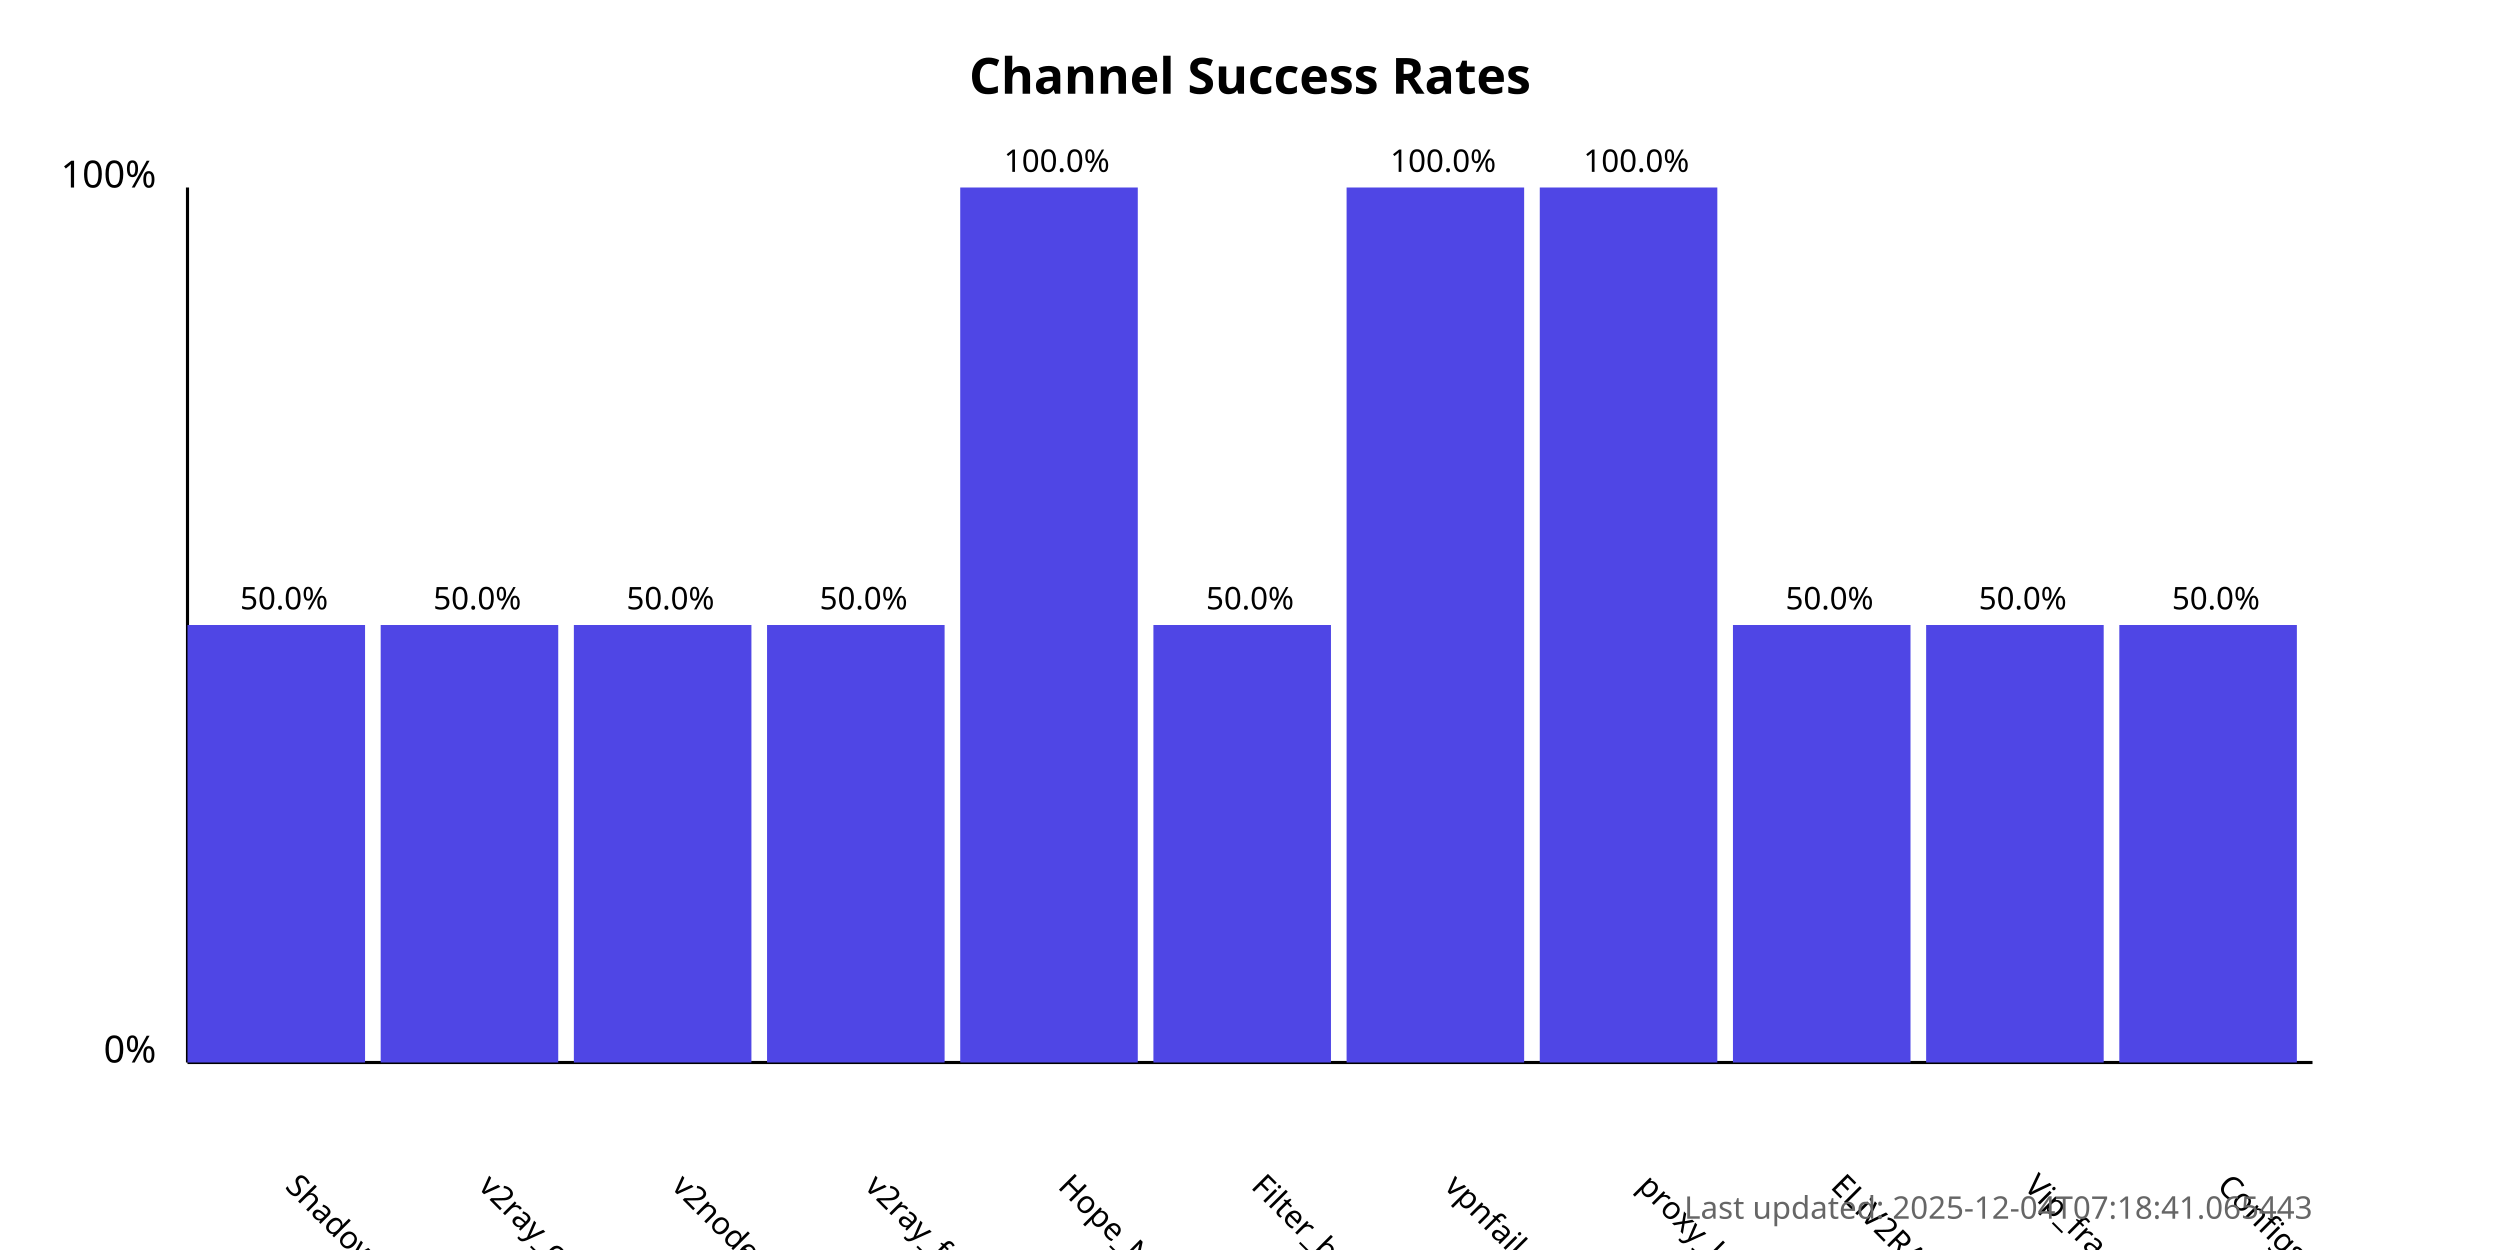
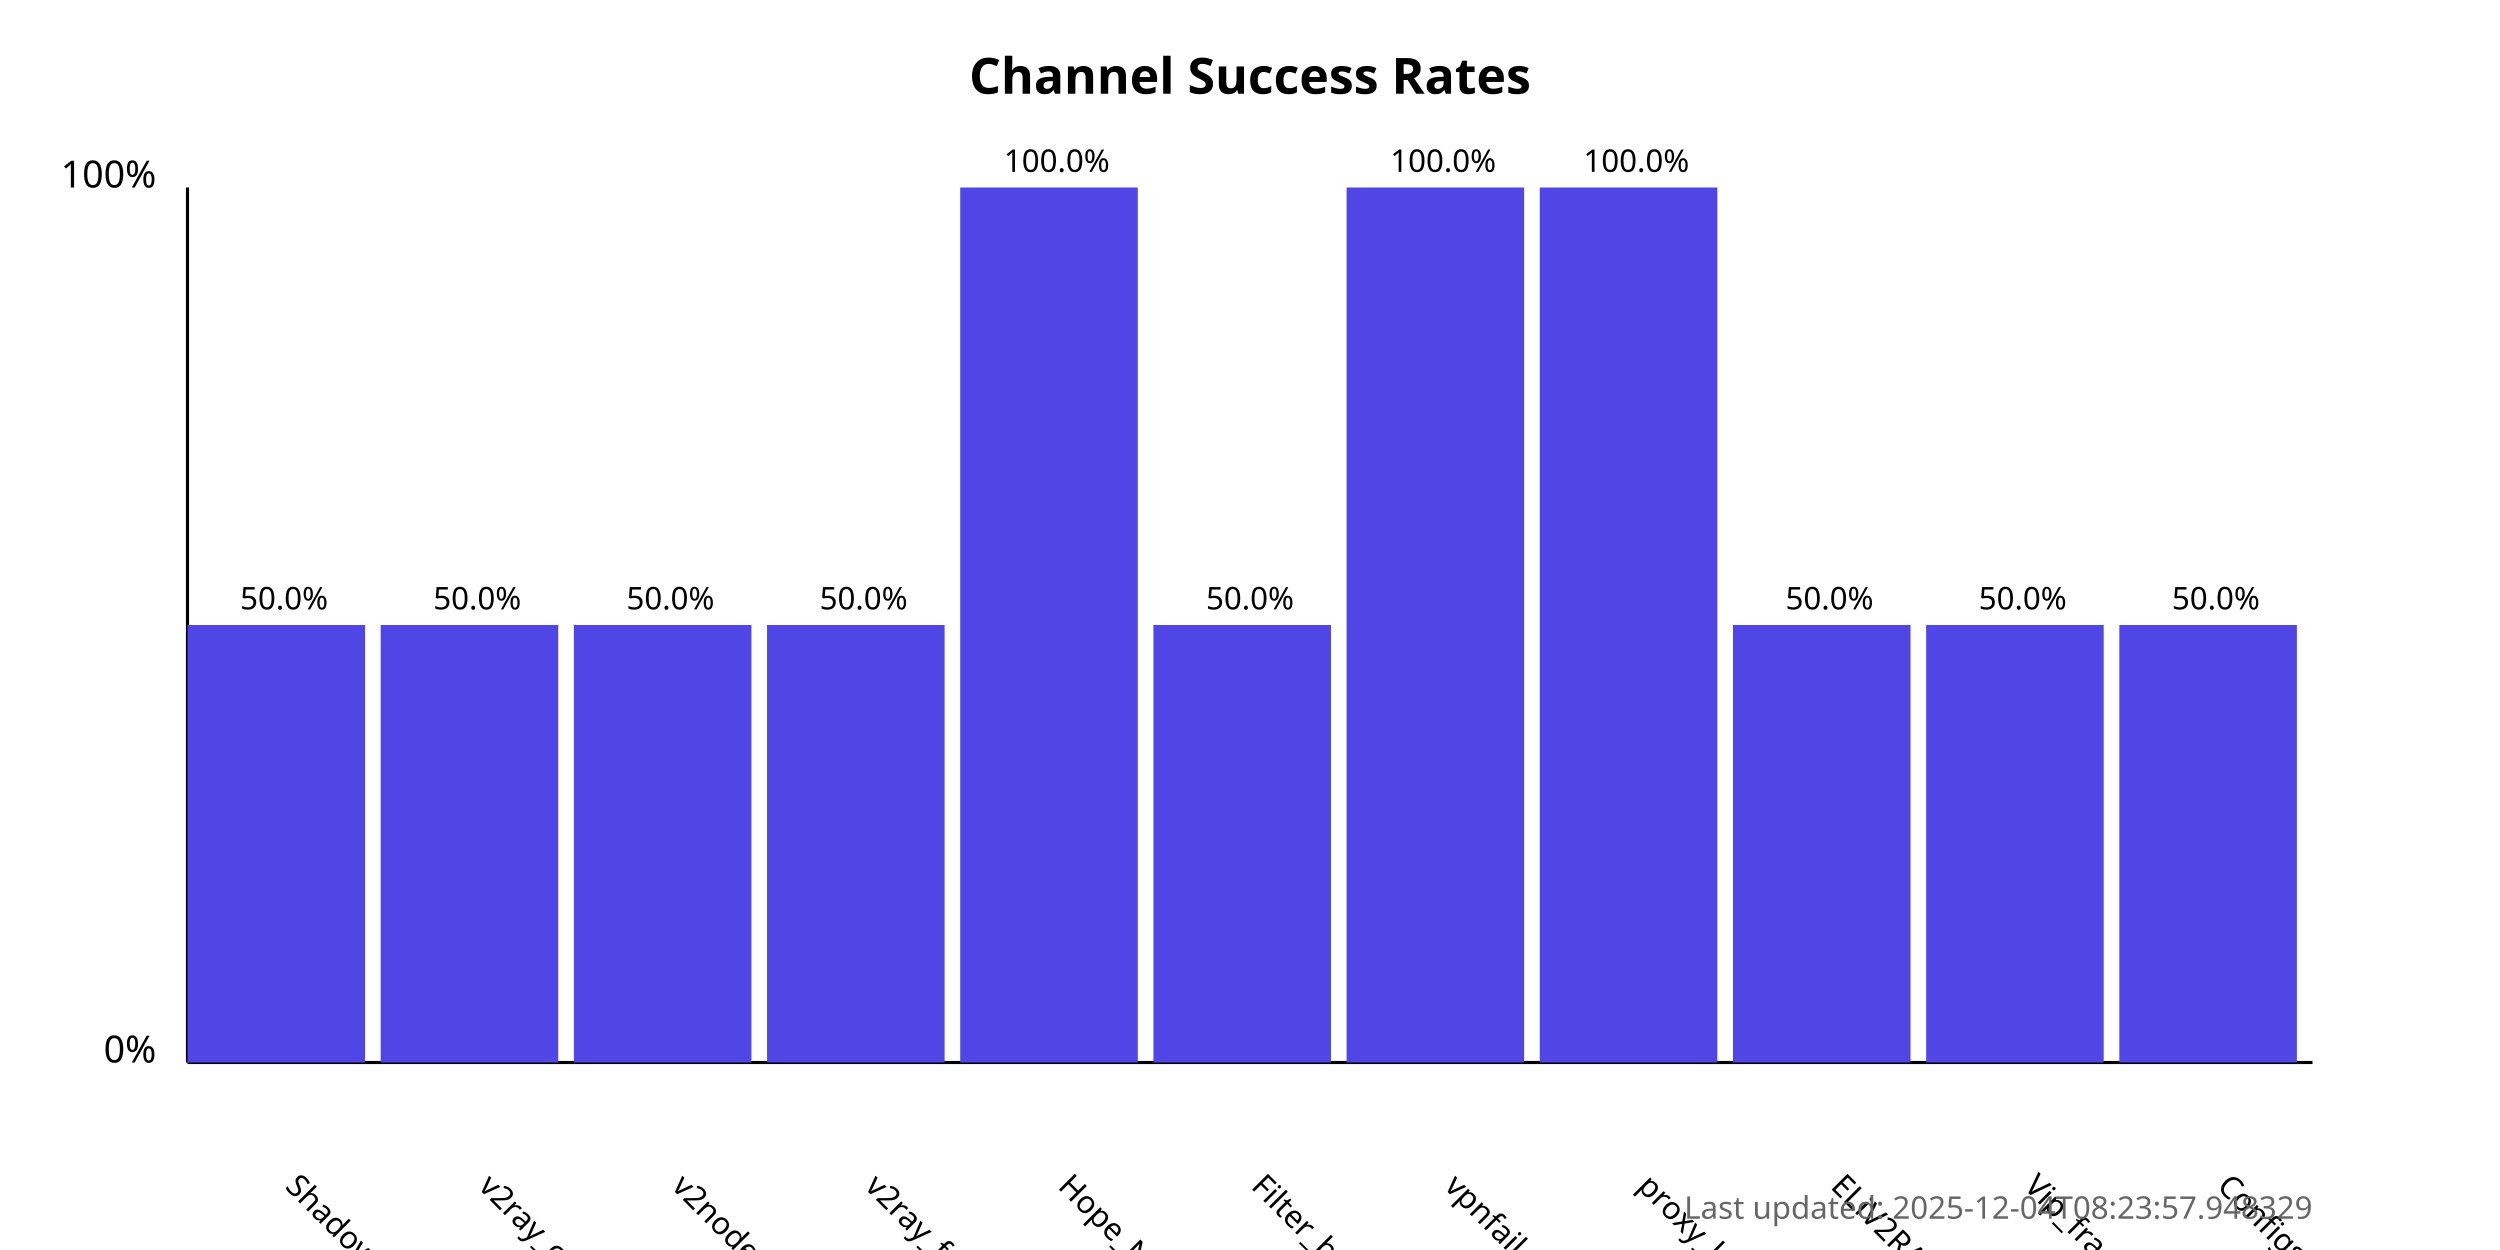
<svg xmlns="http://www.w3.org/2000/svg" width="800" height="400">
  <style>
            .chart-title { font: bold 16px sans-serif; }
            .axis-label { font: 12px sans-serif; }
            .tick-label { font: 10px sans-serif; }
            .bar { fill: #4f46e5; }
            .bar:hover { fill: #6366f1; }
            .timestamp { font: 10px sans-serif; fill: #666; }
        </style>
  <text x="400.0" y="30" text-anchor="middle" class="chart-title">
            Channel Success Rates
        </text>
  <line x1="60" y1="340" x2="60" y2="60" stroke="black" stroke-width="1" />
  <line x1="60" y1="340" x2="740" y2="340" stroke="black" stroke-width="1" />
  <text x="50" y="340" text-anchor="end" class="axis-label">0%</text>
  <text x="50" y="60" text-anchor="end" class="axis-label">100%</text>
  <g>
    <rect x="60" y="200.0" width="56.818" height="140.0" class="bar" />
    <text x="90.909" y="380" transform="rotate(45, 90.90909, 380)" text-anchor="start" class="tick-label">
                ShadowProxy66
            </text>
    <text x="90.909" y="195.0" text-anchor="middle" class="tick-label">
                50.0%
            </text>
  </g>
  <g>
    <rect x="121.818" y="200.0" width="56.818" height="140.0" class="bar" />
    <text x="152.727" y="380" transform="rotate(45, 152.7273, 380)" text-anchor="start" class="tick-label">
                v2ray_configs_pool
            </text>
    <text x="152.727" y="195.0" text-anchor="middle" class="tick-label">
                50.0%
            </text>
  </g>
  <g>
    <rect x="183.636" y="200.0" width="56.818" height="140.0" class="bar" />
    <text x="214.545" y="380" transform="rotate(45, 214.5455, 380)" text-anchor="start" class="tick-label">
                v2nodes
            </text>
    <text x="214.545" y="195.0" text-anchor="middle" class="tick-label">
                50.0%
            </text>
  </g>
  <g>
    <rect x="245.455" y="200.0" width="56.818" height="140.0" class="bar" />
    <text x="276.364" y="380" transform="rotate(45, 276.3636, 380)" text-anchor="start" class="tick-label">
                v2ray_free_conf
            </text>
    <text x="276.364" y="195.0" text-anchor="middle" class="tick-label">
                50.0%
            </text>
  </g>
  <g>
    <rect x="307.273" y="60.0" width="56.818" height="280.0" class="bar" />
    <text x="338.182" y="380" transform="rotate(45, 338.1818, 380)" text-anchor="start" class="tick-label">
                Hope_Net
            </text>
    <text x="338.182" y="55.0" text-anchor="middle" class="tick-label">
                100.0%
            </text>
  </g>
  <g>
    <rect x="369.091" y="200.0" width="56.818" height="140.0" class="bar" />
    <text x="400.0" y="380" transform="rotate(45, 400.0, 380)" text-anchor="start" class="tick-label">
                Filter_breaker
            </text>
    <text x="400.0" y="195.0" text-anchor="middle" class="tick-label">
                50.0%
            </text>
  </g>
  <g>
    <rect x="430.909" y="60.0" width="56.818" height="280.0" class="bar" />
    <text x="461.818" y="380" transform="rotate(45, 461.8182, 380)" text-anchor="start" class="tick-label">
                vpnfail_vless
            </text>
    <text x="461.818" y="55.0" text-anchor="middle" class="tick-label">
                100.0%
            </text>
  </g>
  <g>
    <rect x="492.727" y="60.0" width="56.818" height="280.0" class="bar" />
    <text x="523.636" y="380" transform="rotate(45, 523.6364, 380)" text-anchor="start" class="tick-label">
                proxy_kafee
            </text>
    <text x="523.636" y="55.0" text-anchor="middle" class="tick-label">
                100.0%
            </text>
  </g>
  <g>
    <rect x="554.545" y="200.0" width="56.818" height="140.0" class="bar" />
    <text x="585.455" y="380" transform="rotate(45, 585.4545, 380)" text-anchor="start" class="tick-label">
                ELiV2RAY
            </text>
    <text x="585.455" y="195.0" text-anchor="middle" class="tick-label">
                50.0%
            </text>
  </g>
  <g>
    <rect x="616.364" y="200.0" width="56.818" height="140.0" class="bar" />
    <text x="647.273" y="380" transform="rotate(45, 647.2727, 380)" text-anchor="start" class="tick-label">
                Vip_fragment_v2ray
            </text>
    <text x="647.273" y="195.0" text-anchor="middle" class="tick-label">
                50.0%
            </text>
  </g>
  <g>
    <rect x="678.182" y="200.0" width="56.818" height="140.0" class="bar" />
    <text x="709.091" y="380" transform="rotate(45, 709.0909, 380)" text-anchor="start" class="tick-label">
                ConfigsHubPlus
            </text>
    <text x="709.091" y="195.0" text-anchor="middle" class="tick-label">
                50.0%
            </text>
  </g>
  <text x="740" y="390" text-anchor="end" class="timestamp">
-             Last updated: 2025-12-04T07:18:41.065443
+             Last updated: 2025-12-04T08:23:57.948329
        </text>
</svg>
